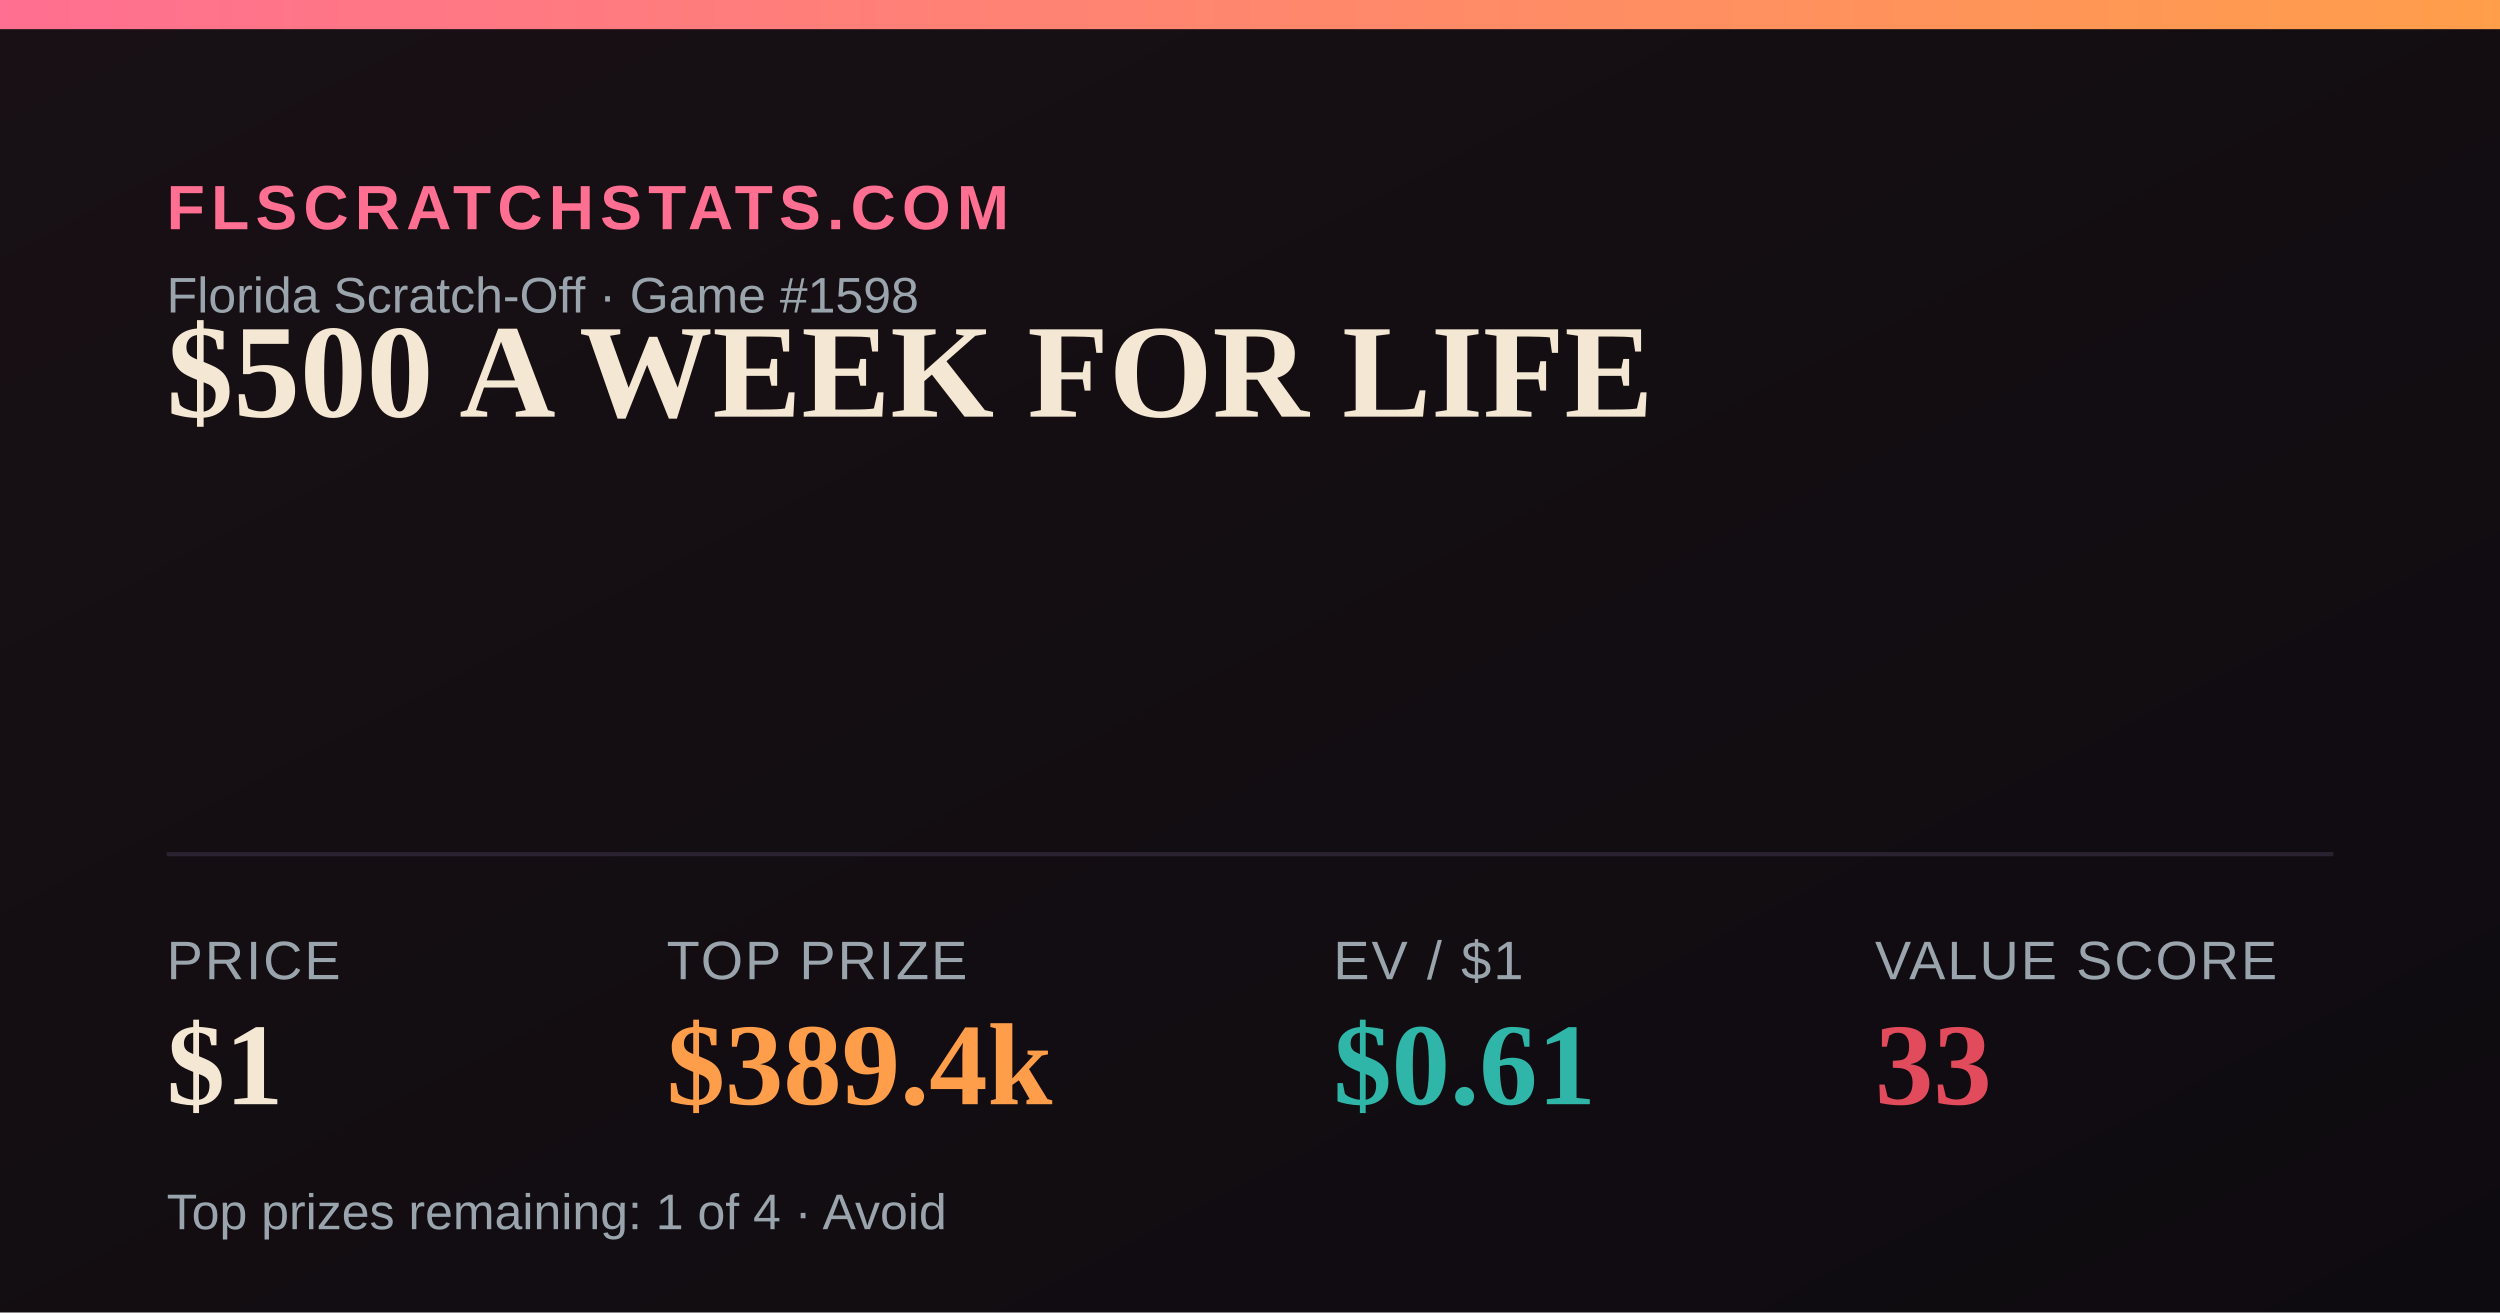
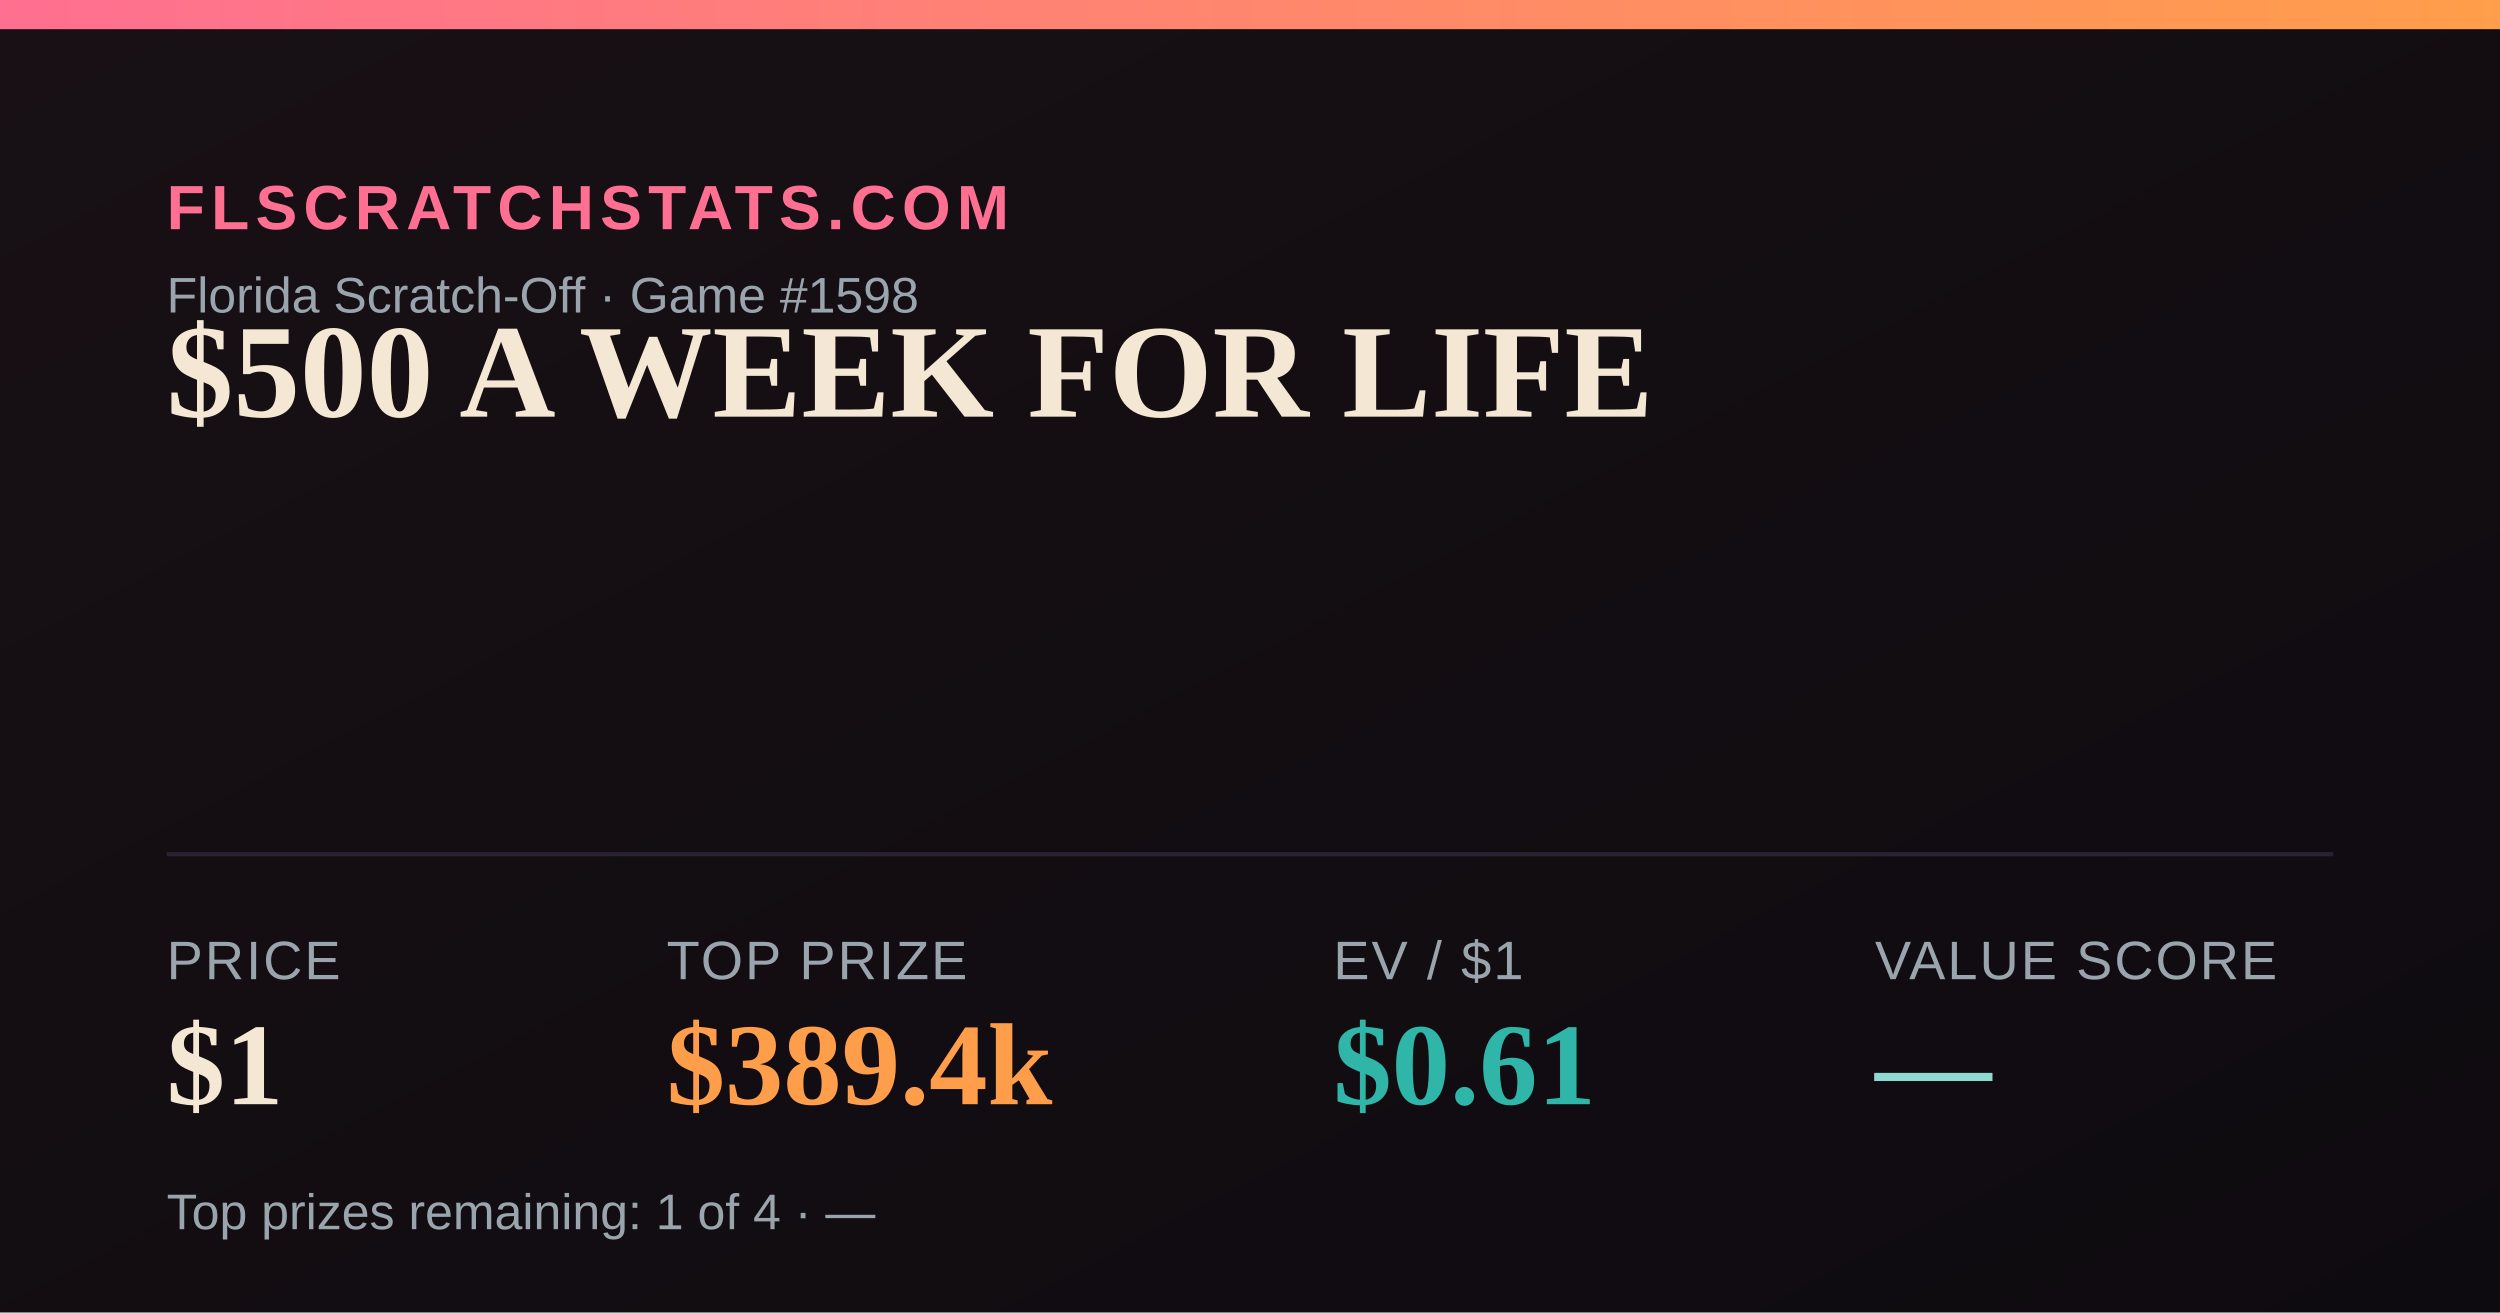
<svg xmlns="http://www.w3.org/2000/svg" width="1200" height="630" viewBox="0 0 1200 630">
  <defs>
    <linearGradient id="bg" x1="0" y1="0" x2="1" y2="1">
      <stop offset="0" stop-color="#181014" />
      <stop offset="1" stop-color="#0e0b10" />
    </linearGradient>
    <linearGradient id="accent" x1="0" y1="0" x2="1" y2="0">
      <stop offset="0" stop-color="#FF6F91" />
      <stop offset="1" stop-color="#FF9E4A" />
    </linearGradient>
  </defs>
  <rect width="1200" height="630" fill="url(#bg)" />
  <rect x="0" y="0" width="1200" height="14" fill="url(#accent)" />
  <text x="80" y="110" font-family="Arial,Helvetica,sans-serif" font-size="30" fill="#FF6F91" letter-spacing="3" font-weight="700">FLSCRATCHSTATS.COM</text>
  <text x="80" y="150" font-family="Arial,Helvetica,sans-serif" font-size="24" fill="#9aa4ad">Florida Scratch-Off · Game #1598</text>
  <text x="80" y="200" font-family="Georgia,'Times New Roman',serif" font-size="64" font-weight="700" fill="#F4E7D3">$500 A WEEK FOR LIFE</text>
  <line x1="80" y1="410" x2="1120" y2="410" stroke="#2a2230" stroke-width="2" />
  <text x="80" y="470" font-family="Arial,Helvetica,sans-serif" font-size="26" fill="#9aa4ad" letter-spacing="1">PRICE</text>
  <text x="80" y="530" font-family="Georgia,'Times New Roman',serif" font-size="56" font-weight="700" fill="#F4E7D3">$1</text>
  <text x="320" y="470" font-family="Arial,Helvetica,sans-serif" font-size="26" fill="#9aa4ad" letter-spacing="1">TOP PRIZE</text>
  <text x="320" y="530" font-family="Georgia,'Times New Roman',serif" font-size="56" font-weight="700" fill="#FF9E4A">$389.4k</text>
  <text x="640" y="470" font-family="Arial,Helvetica,sans-serif" font-size="26" fill="#9aa4ad" letter-spacing="1">EV / $1</text>
  <text x="640" y="530" font-family="Georgia,'Times New Roman',serif" font-size="56" font-weight="700" fill="#2FB6A8">$0.61</text>
  <text x="900" y="470" font-family="Arial,Helvetica,sans-serif" font-size="26" fill="#9aa4ad" letter-spacing="1">VALUE SCORE</text>
-   <text x="900" y="530" font-family="Georgia,'Times New Roman',serif" font-size="56" font-weight="700" fill="#E24B5B">33</text>
-   <text x="80" y="590" font-family="Arial,Helvetica,sans-serif" font-size="24" fill="#9aa4ad">Top prizes remaining: 1 of 4 · Avoid</text>
+   <text x="900" y="530" font-family="Georgia,'Times New Roman',serif" font-size="56" font-weight="700" fill="#8FD9D2">—</text>
+   <text x="80" y="590" font-family="Arial,Helvetica,sans-serif" font-size="24" fill="#9aa4ad">Top prizes remaining: 1 of 4 · —</text>
</svg>
